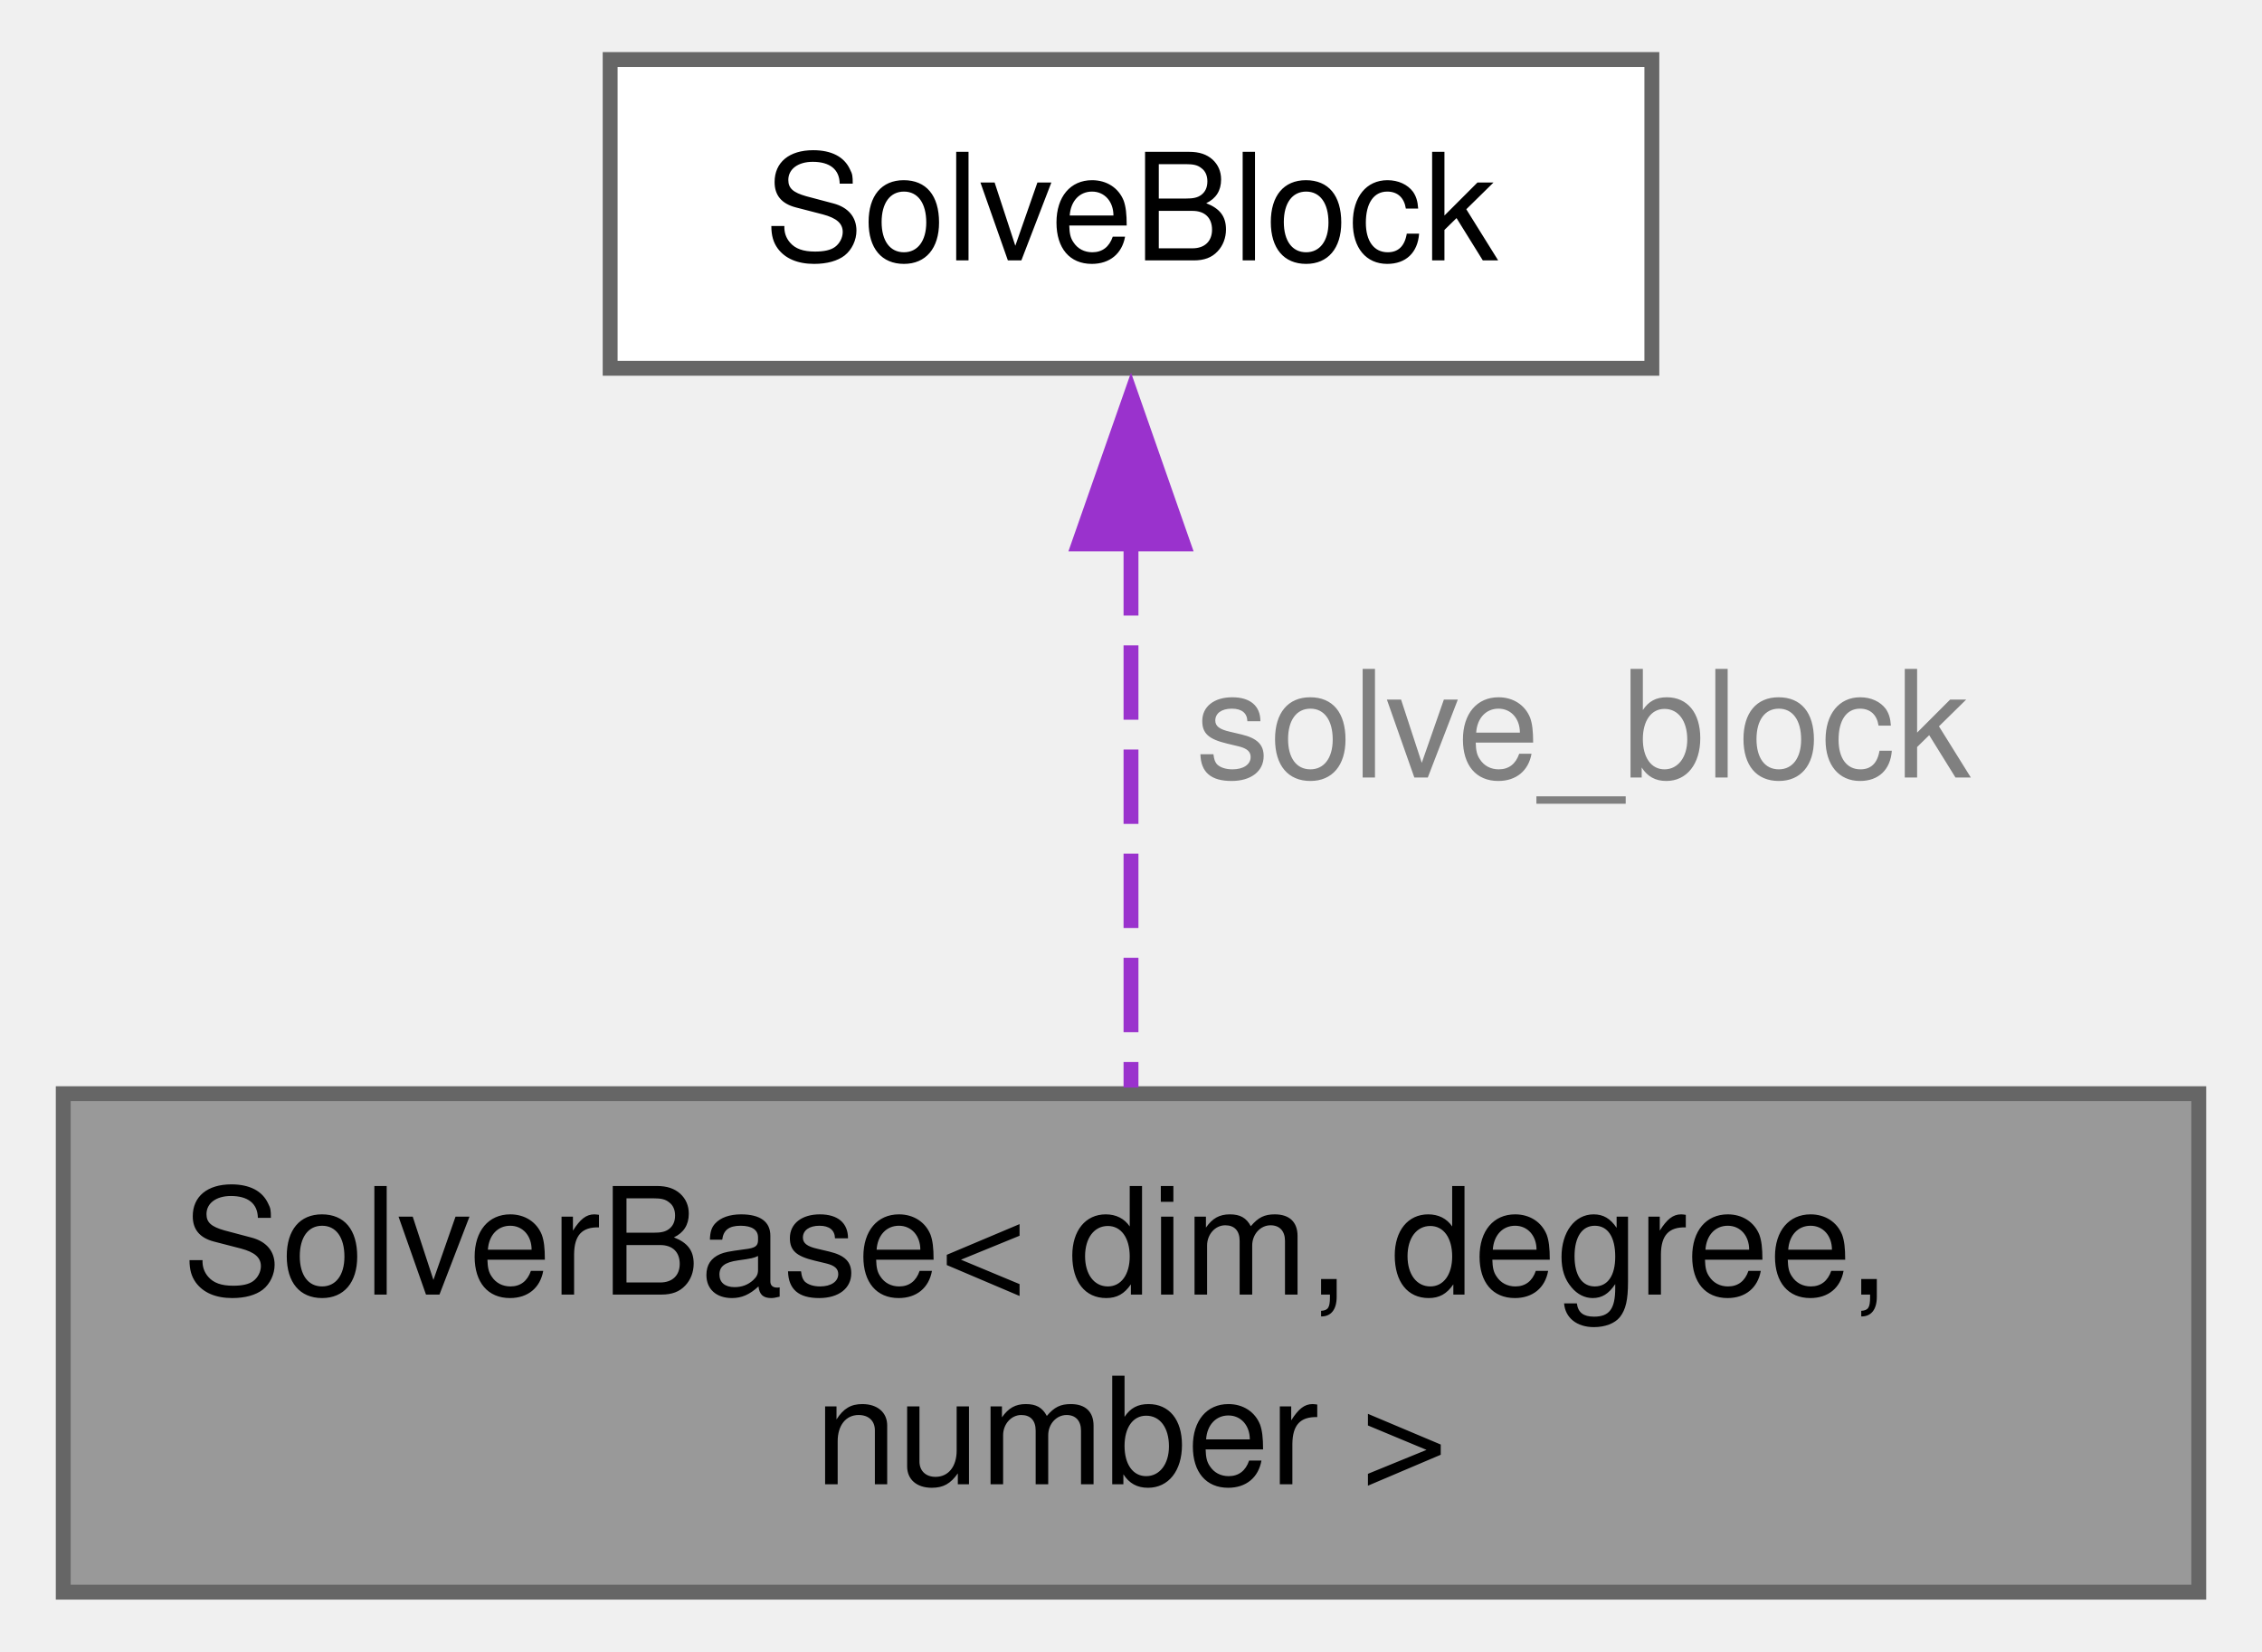
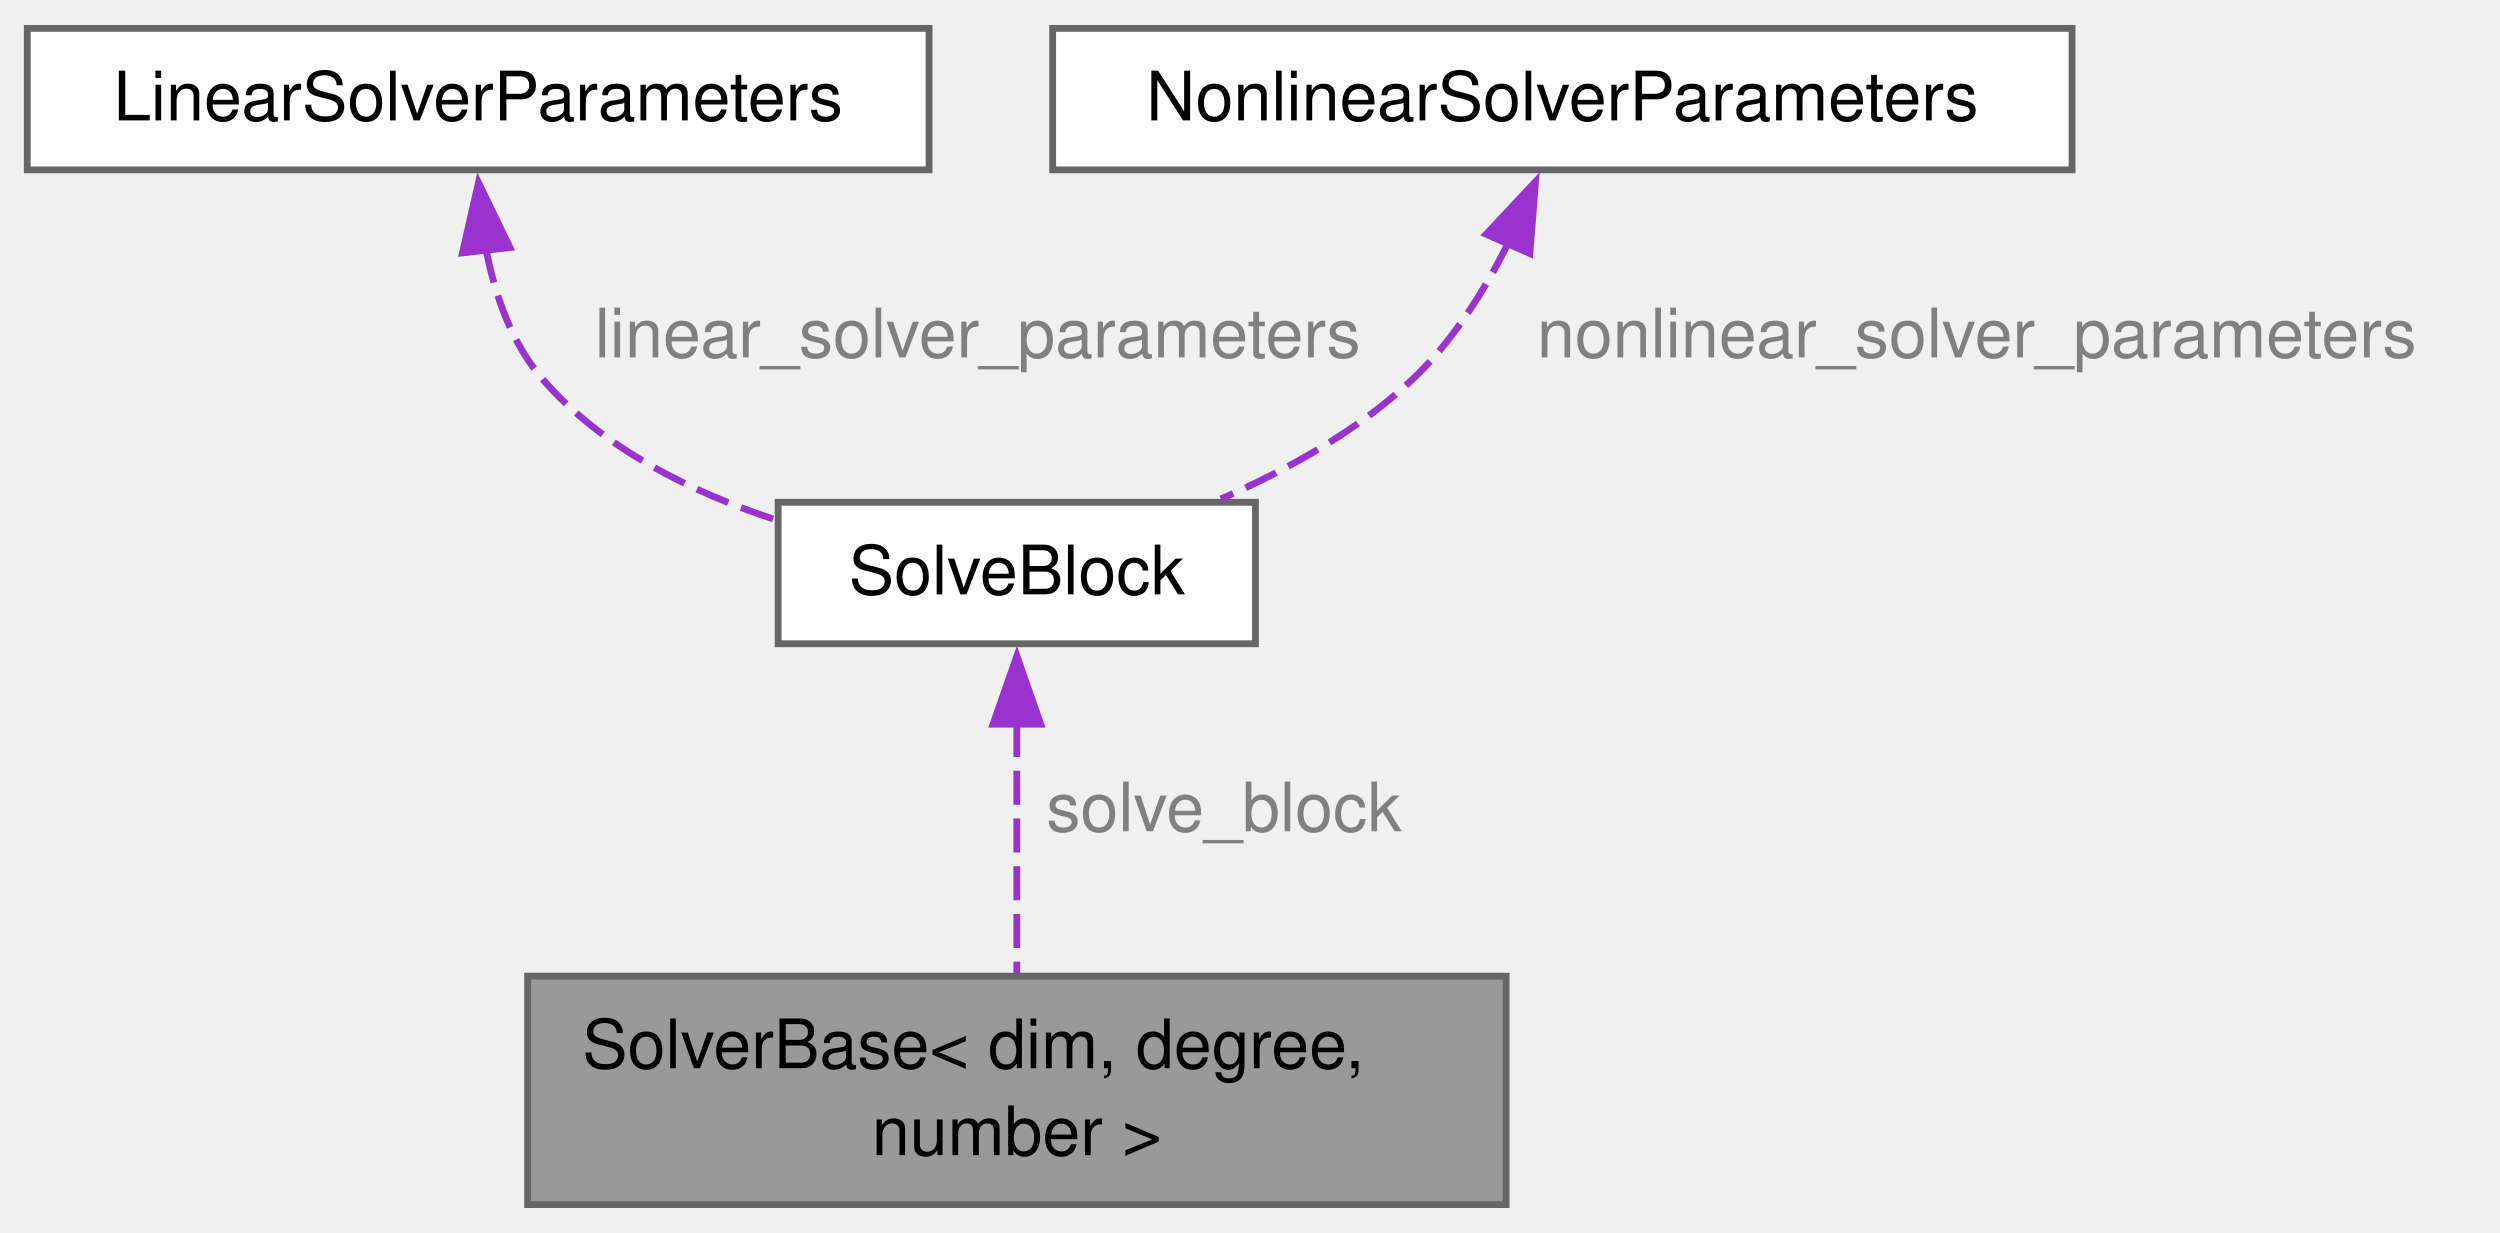
- <svg xmlns="http://www.w3.org/2000/svg" xmlns:xlink="http://www.w3.org/1999/xlink" width="152pt" height="111pt" viewBox="0.00 0.00 151.50 111.00">
-   <g id="graph0" class="graph" transform="scale(1 1) rotate(0) translate(4 107)">
+ <svg xmlns="http://www.w3.org/2000/svg" xmlns:xlink="http://www.w3.org/1999/xlink" width="367pt" height="181pt" viewBox="0.00 0.00 366.64 180.50">
+   <g id="graph0" class="graph" transform="scale(1 1) rotate(0) translate(4 176.5)">
    <g id="Node000001" class="node">
      <g id="a_Node000001">
        <a xlink:title=" ">
-           <polygon fill="#999999" stroke="#666666" points="143.5,-33.5 0,-33.5 0,0 143.5,0 143.5,-33.5" />
-           <text text-anchor="start" x="8" y="-20" font-family="Helvetica,sans-Serif" font-size="10.00">SolverBase&lt; dim, degree,</text>
-           <text text-anchor="middle" x="71.75" y="-7.25" font-family="Helvetica,sans-Serif" font-size="10.00"> number &gt;</text>
+           <polygon fill="#999999" stroke="#666666" points="216.88,-33.5 73.38,-33.5 73.38,0 216.88,0 216.88,-33.5" />
+           <text text-anchor="start" x="81.38" y="-20" font-family="Helvetica,sans-Serif" font-size="10.00">SolverBase&lt; dim, degree,</text>
+           <text text-anchor="middle" x="145.12" y="-7.25" font-family="Helvetica,sans-Serif" font-size="10.00"> number &gt;</text>
        </a>
      </g>
    </g>
    <g id="Node000002" class="node">
      <g id="a_Node000002">
        <a xlink:href="classSolveBlock.html" target="_top" xlink:title="Structure to hold the attributes of a solve-block.">
-           <polygon fill="white" stroke="#666666" points="106.75,-103 36.75,-103 36.75,-82.25 106.75,-82.25 106.75,-103" />
-           <text text-anchor="middle" x="71.75" y="-89.5" font-family="Helvetica,sans-Serif" font-size="10.00">SolveBlock</text>
+           <polygon fill="white" stroke="#666666" points="180.12,-103 110.12,-103 110.12,-82.25 180.12,-82.25 180.12,-103" />
+           <text text-anchor="middle" x="145.12" y="-89.5" font-family="Helvetica,sans-Serif" font-size="10.00">SolveBlock</text>
        </a>
      </g>
    </g>
    <g id="edge1_Node000001_Node000002" class="edge">
      <g id="a_edge1_Node000001_Node000002">
        <a xlink:title=" ">
-           <path fill="none" stroke="#9a32cd" stroke-dasharray="5,2" d="M71.75,-70.63C71.75,-58.97 71.75,-44.69 71.75,-33.91" />
-           <polygon fill="#9a32cd" stroke="#9a32cd" points="68.25,-70.45 71.75,-80.45 75.25,-70.45 68.25,-70.45" />
+           <path fill="none" stroke="#9a32cd" stroke-dasharray="5,2" d="M145.12,-70.63C145.12,-58.97 145.12,-44.69 145.12,-33.91" />
+           <polygon fill="#9a32cd" stroke="#9a32cd" points="141.63,-70.45 145.13,-80.45 148.63,-70.45 141.63,-70.45" />
        </a>
      </g>
-       <text text-anchor="middle" x="102.12" y="-54.75" font-family="Helvetica,sans-Serif" font-size="10.00" fill="grey"> solve_block</text>
+       <text text-anchor="middle" x="175.5" y="-54.75" font-family="Helvetica,sans-Serif" font-size="10.00" fill="grey"> solve_block</text>
+     </g>
+     <g id="Node000003" class="node">
+       <g id="a_Node000003">
+         <a xlink:href="structLinearSolverParameters.html" target="_top" xlink:title="Struct that stores relevant linear solve information of a certain solve block.">
+           <polygon fill="white" stroke="#666666" points="132.25,-172.5 0,-172.5 0,-151.75 132.25,-151.75 132.25,-172.5" />
+           <text text-anchor="middle" x="66.12" y="-159" font-family="Helvetica,sans-Serif" font-size="10.00">LinearSolverParameters</text>
+         </a>
+       </g>
+     </g>
+     <g id="edge2_Node000002_Node000003" class="edge">
+       <g id="a_edge2_Node000002_Node000003">
+         <a xlink:title=" ">
+           <path fill="none" stroke="#9a32cd" stroke-dasharray="5,2" d="M67.28,-140.09C68.59,-133.35 71.05,-126.27 75.62,-121 84.37,-110.91 97.33,-104.5 109.7,-100.45" />
+           <polygon fill="#9a32cd" stroke="#9a32cd" points="63.82,-139.57 66.17,-149.9 70.78,-140.36 63.82,-139.57" />
+         </a>
+       </g>
+       <text text-anchor="middle" x="139.38" y="-124.25" font-family="Helvetica,sans-Serif" font-size="10.00" fill="grey"> linear_solver_parameters</text>
+     </g>
+     <g id="Node000004" class="node">
+       <g id="a_Node000004">
+         <a xlink:href="structNonlinearSolverParameters.html" target="_top" xlink:title="Struct that stores relevant nonlinear solve information of a certain field.">
+           <polygon fill="white" stroke="#666666" points="299.88,-172.5 150.38,-172.5 150.38,-151.75 299.88,-151.75 299.88,-172.5" />
+           <text text-anchor="middle" x="225.12" y="-159" font-family="Helvetica,sans-Serif" font-size="10.00">NonlinearSolverParameters</text>
+         </a>
+       </g>
+     </g>
+     <g id="edge3_Node000002_Node000004" class="edge">
+       <g id="a_edge3_Node000002_Node000004">
+         <a xlink:title=" ">
+           <path fill="none" stroke="#9a32cd" stroke-dasharray="5,2" d="M217.26,-141.14C213.75,-134.11 209.05,-126.57 203.12,-121 195.18,-113.52 184.82,-107.76 175.05,-103.49" />
+           <polygon fill="#9a32cd" stroke="#9a32cd" points="213.95,-142.31 221.2,-150.04 220.36,-139.48 213.95,-142.31" />
+         </a>
+       </g>
+       <text text-anchor="middle" x="285.89" y="-124.25" font-family="Helvetica,sans-Serif" font-size="10.00" fill="grey"> nonlinear_solver_parameters</text>
    </g>
  </g>
</svg>
